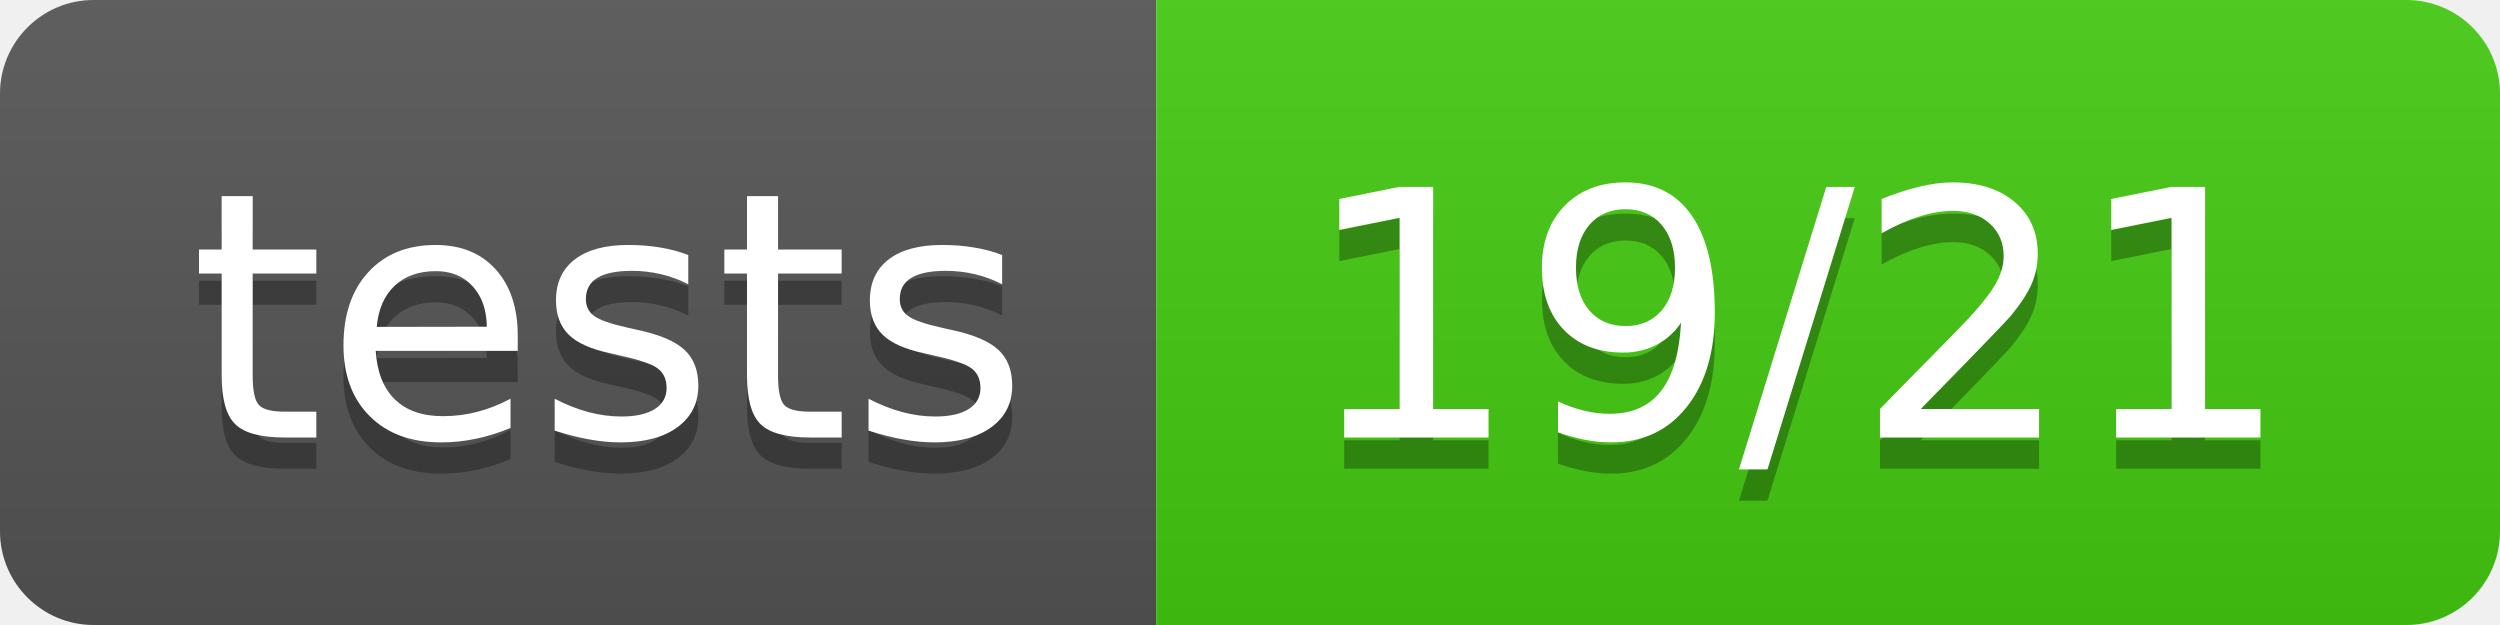
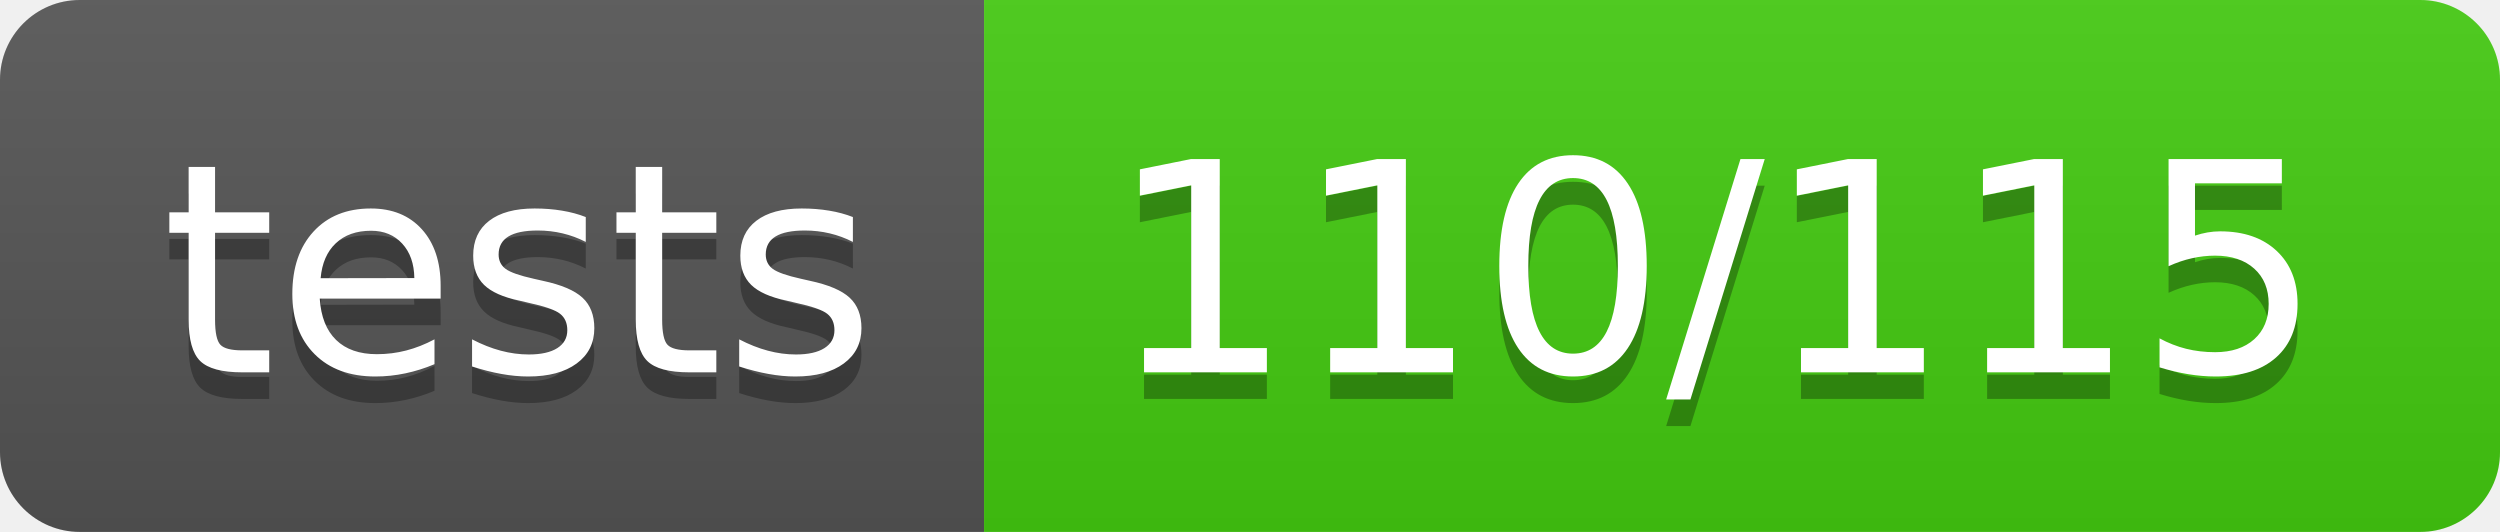
- <svg xmlns="http://www.w3.org/2000/svg" width="80" height="20" role="img" aria-label="tests: 19/21">
+ <svg xmlns="http://www.w3.org/2000/svg" width="94" height="20" role="img" aria-label="tests: 110/115">
  <linearGradient id="s" x2="0" y2="100%">
    <stop offset="0" stop-color="#bbb" stop-opacity=".1" />
    <stop offset="1" stop-opacity=".1" />
  </linearGradient>
  <clipPath id="r">
-     <rect width="80" height="20" rx="3" fill="#fff" />
+     <rect width="94" height="20" rx="3" fill="#fff" />
  </clipPath>
  <g clip-path="url(#r)">
    <rect width="37" height="20" fill="#555" />
-     <rect x="37" width="43" height="20" fill="#4c1" />
-     <rect width="80" height="20" fill="url(#s)" />
+     <rect x="37" width="57" height="20" fill="#4c1" />
+     <rect width="94" height="20" fill="url(#s)" />
  </g>
  <g fill="#fff" text-anchor="middle" font-family="Verdana,Geneva,DejaVu Sans,sans-serif" text-rendering="geometricPrecision" font-size="110">
    <text aria-hidden="true" x="195" y="150" fill="#010101" fill-opacity=".3" transform="scale(.1)" textLength="270">tests</text>
    <text x="195" y="140" transform="scale(.1)" fill="#fff" textLength="270">tests</text>
-     <text aria-hidden="true" x="575" y="150" fill="#010101" fill-opacity=".3" transform="scale(.1)" textLength="330">19/21</text>
-     <text x="575" y="140" transform="scale(.1)" fill="#fff" textLength="330">19/21</text>
+     <text aria-hidden="true" x="645" y="150" fill="#010101" fill-opacity=".3" transform="scale(.1)" textLength="470">110/115</text>
+     <text x="645" y="140" transform="scale(.1)" fill="#fff" textLength="470">110/115</text>
  </g>
</svg>
